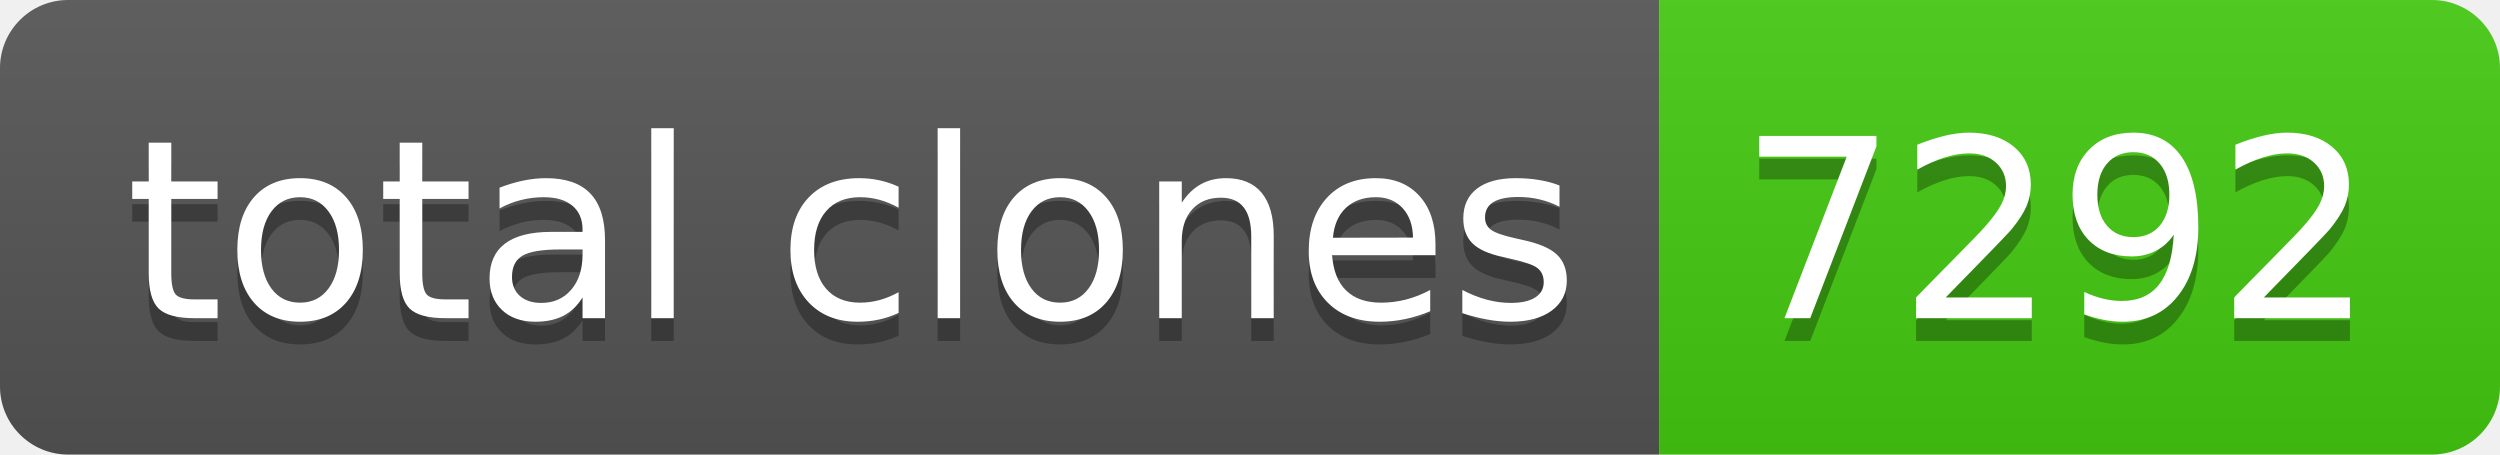
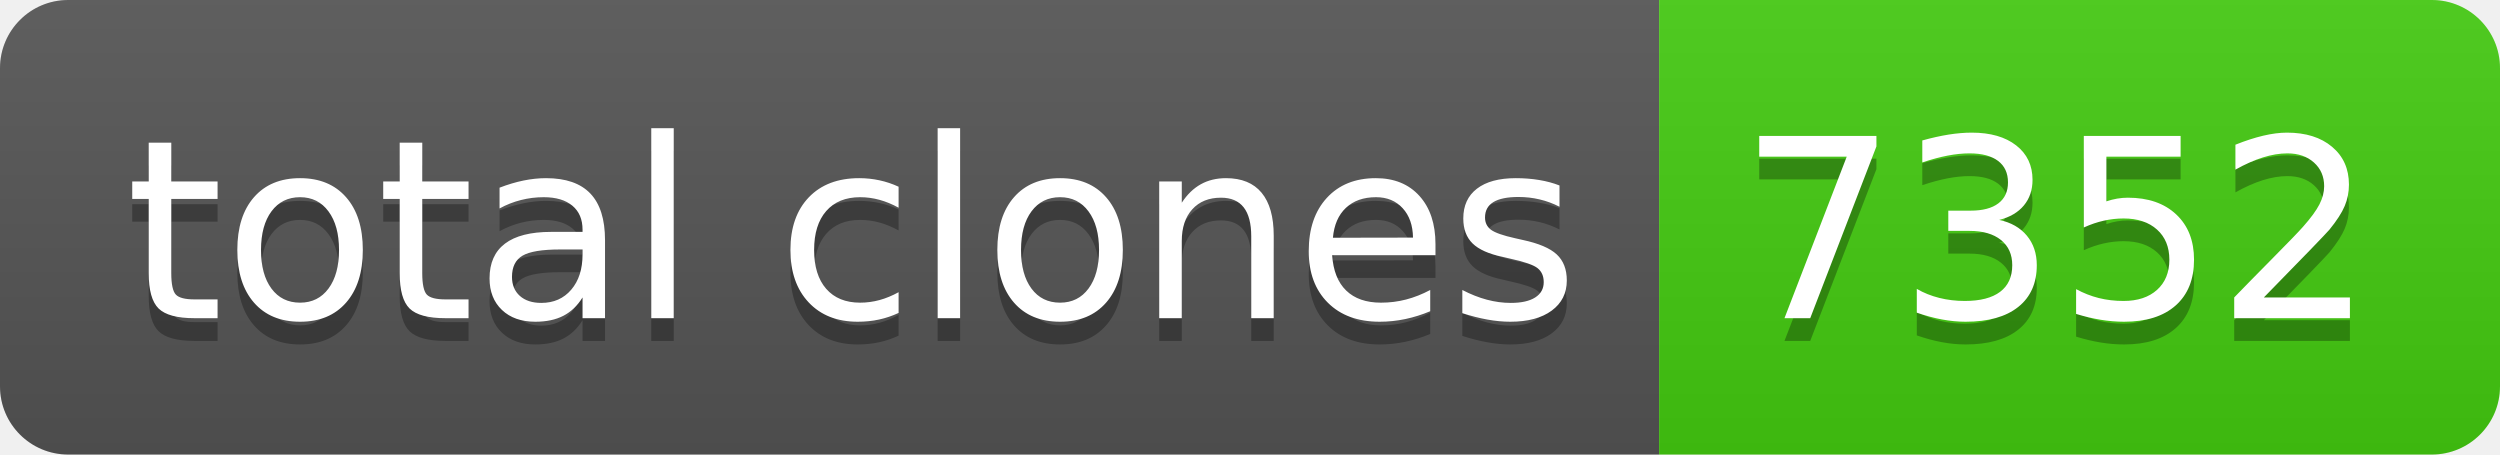
- <svg xmlns="http://www.w3.org/2000/svg" width="110" height="20" role="img" aria-label="total clones: 7292">
+ <svg xmlns="http://www.w3.org/2000/svg" width="110" height="20" role="img" aria-label="total clones: 7352">
  <linearGradient id="s" x2="0" y2="100%">
    <stop offset="0" stop-color="#bbb" stop-opacity=".1" />
    <stop offset="1" stop-opacity=".1" />
  </linearGradient>
  <clipPath id="r">
    <rect width="110" height="20" rx="3" fill="#fff" />
  </clipPath>
  <g clip-path="url(#r)">
    <rect width="73" height="20" fill="#555" />
    <rect x="73" width="37" height="20" fill="#4c1" />
    <rect width="110" height="20" fill="url(#s)" />
  </g>
  <g fill="#fff" text-anchor="middle" font-family="Verdana,Geneva,DejaVu Sans,sans-serif" text-rendering="geometricPrecision" font-size="110">
    <text aria-hidden="true" x="375" y="150" fill="#010101" fill-opacity=".3" transform="scale(.1)" textLength="630">total clones</text>
    <text x="375" y="140" transform="scale(.1)" fill="#fff" textLength="630">total clones</text>
-     <text aria-hidden="true" x="905" y="150" fill="#010101" fill-opacity=".3" transform="scale(.1)" textLength="270">7292</text>
-     <text x="905" y="140" transform="scale(.1)" fill="#fff" textLength="270">7292</text>
+     <text aria-hidden="true" x="905" y="150" fill="#010101" fill-opacity=".3" transform="scale(.1)" textLength="270">7352</text>
+     <text x="905" y="140" transform="scale(.1)" fill="#fff" textLength="270">7352</text>
  </g>
</svg>
